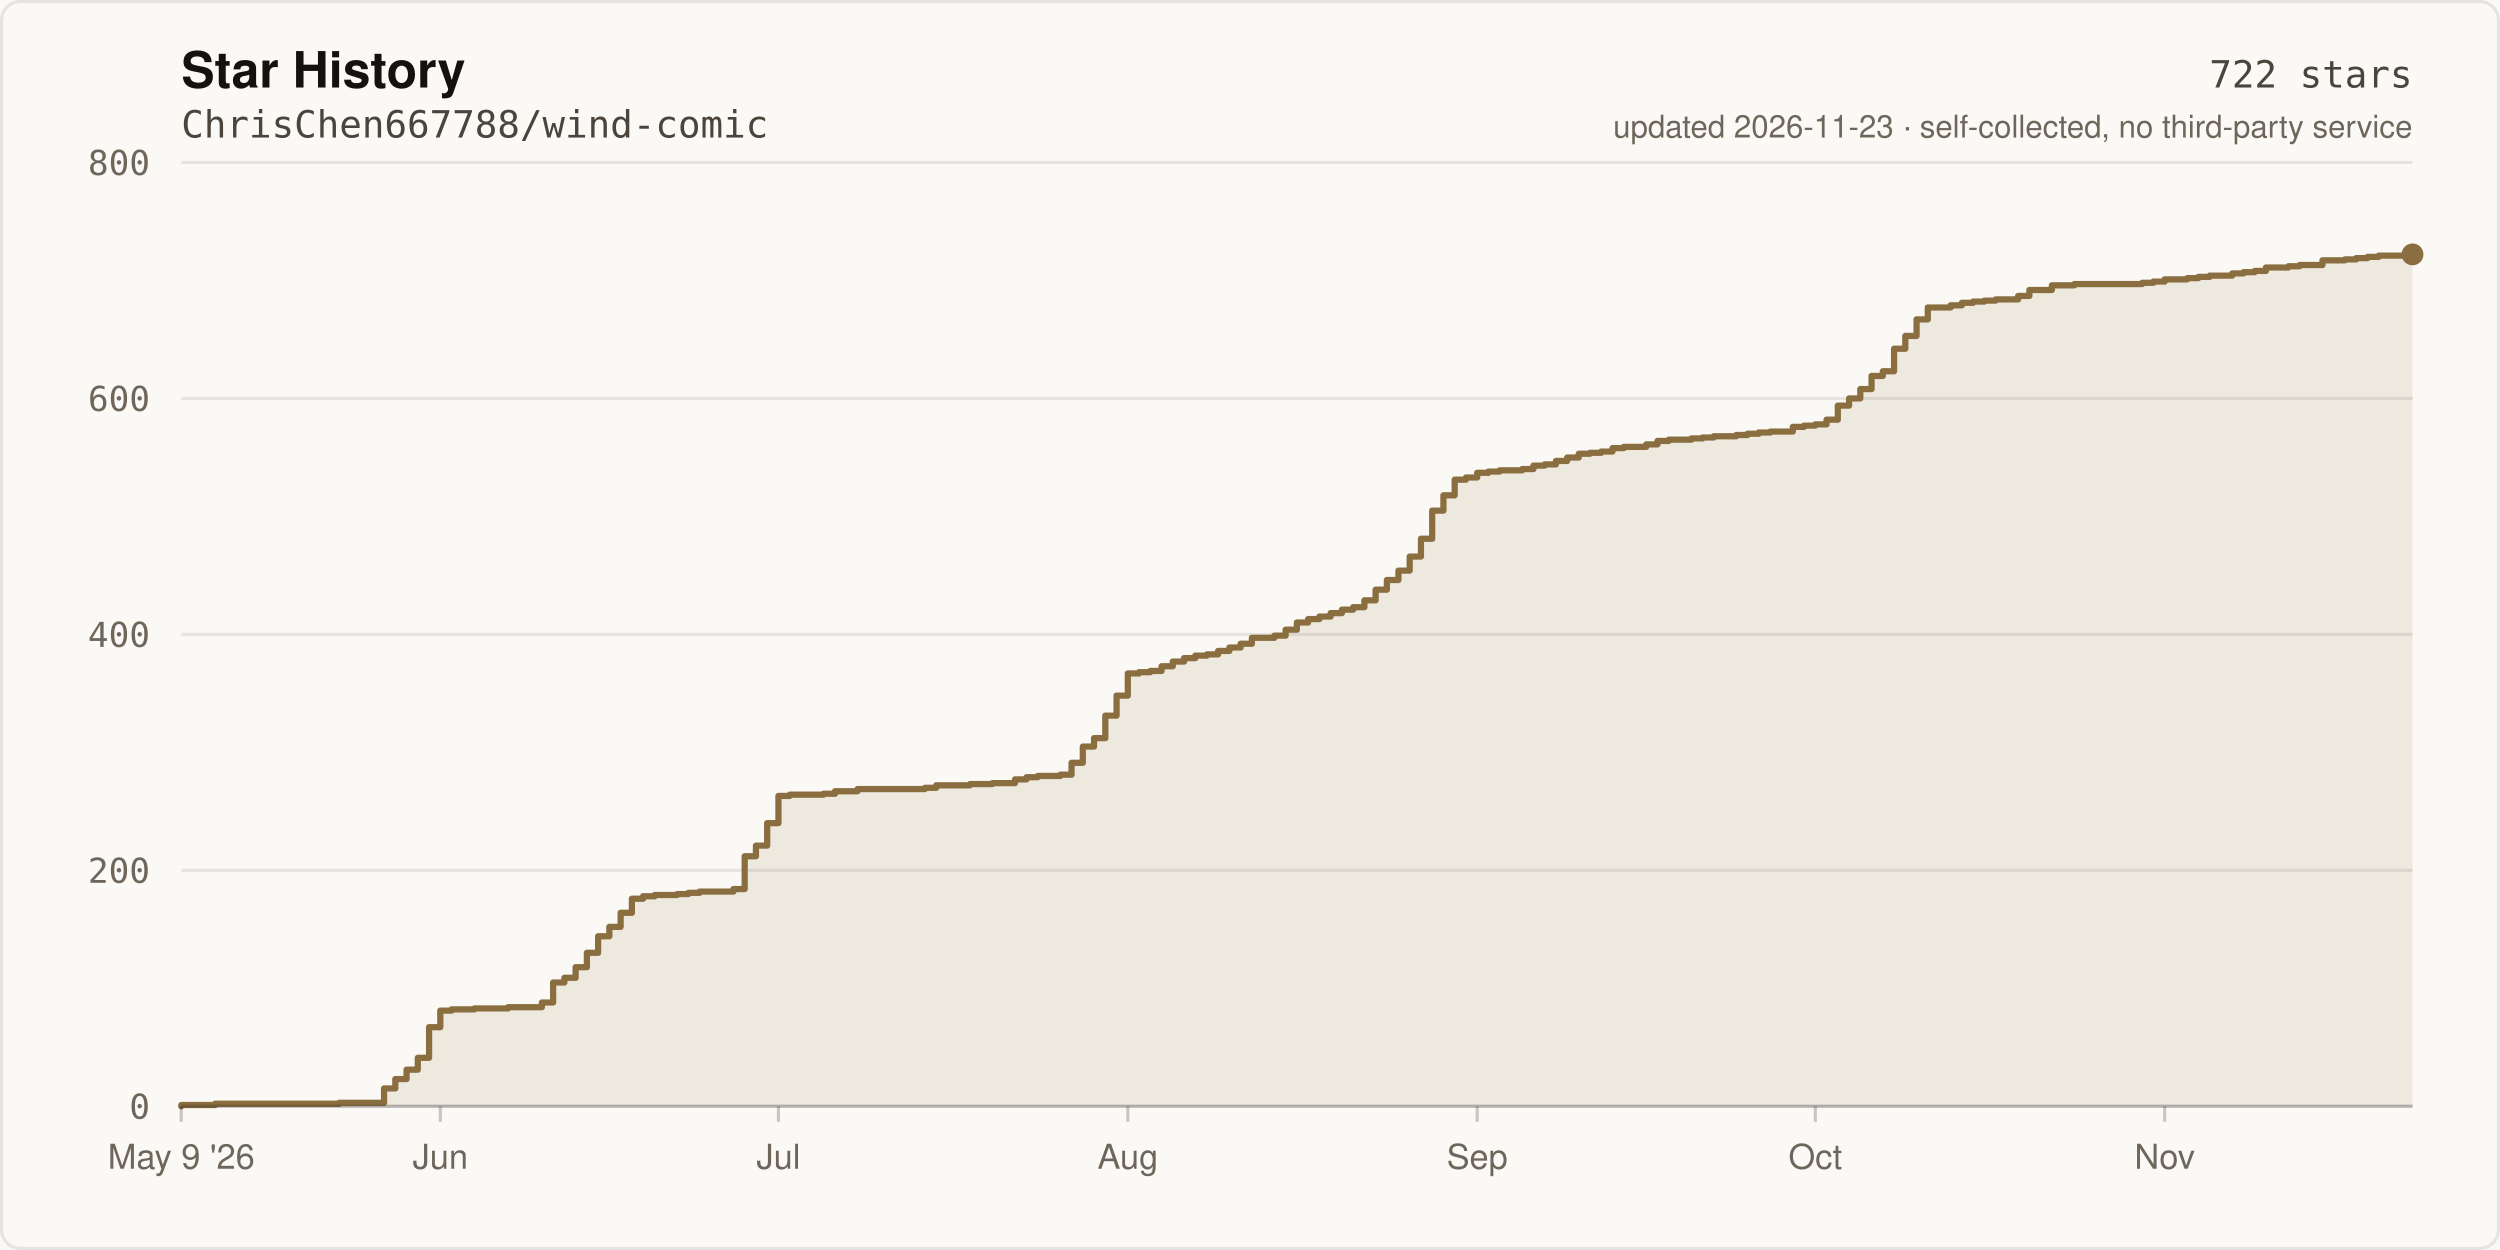
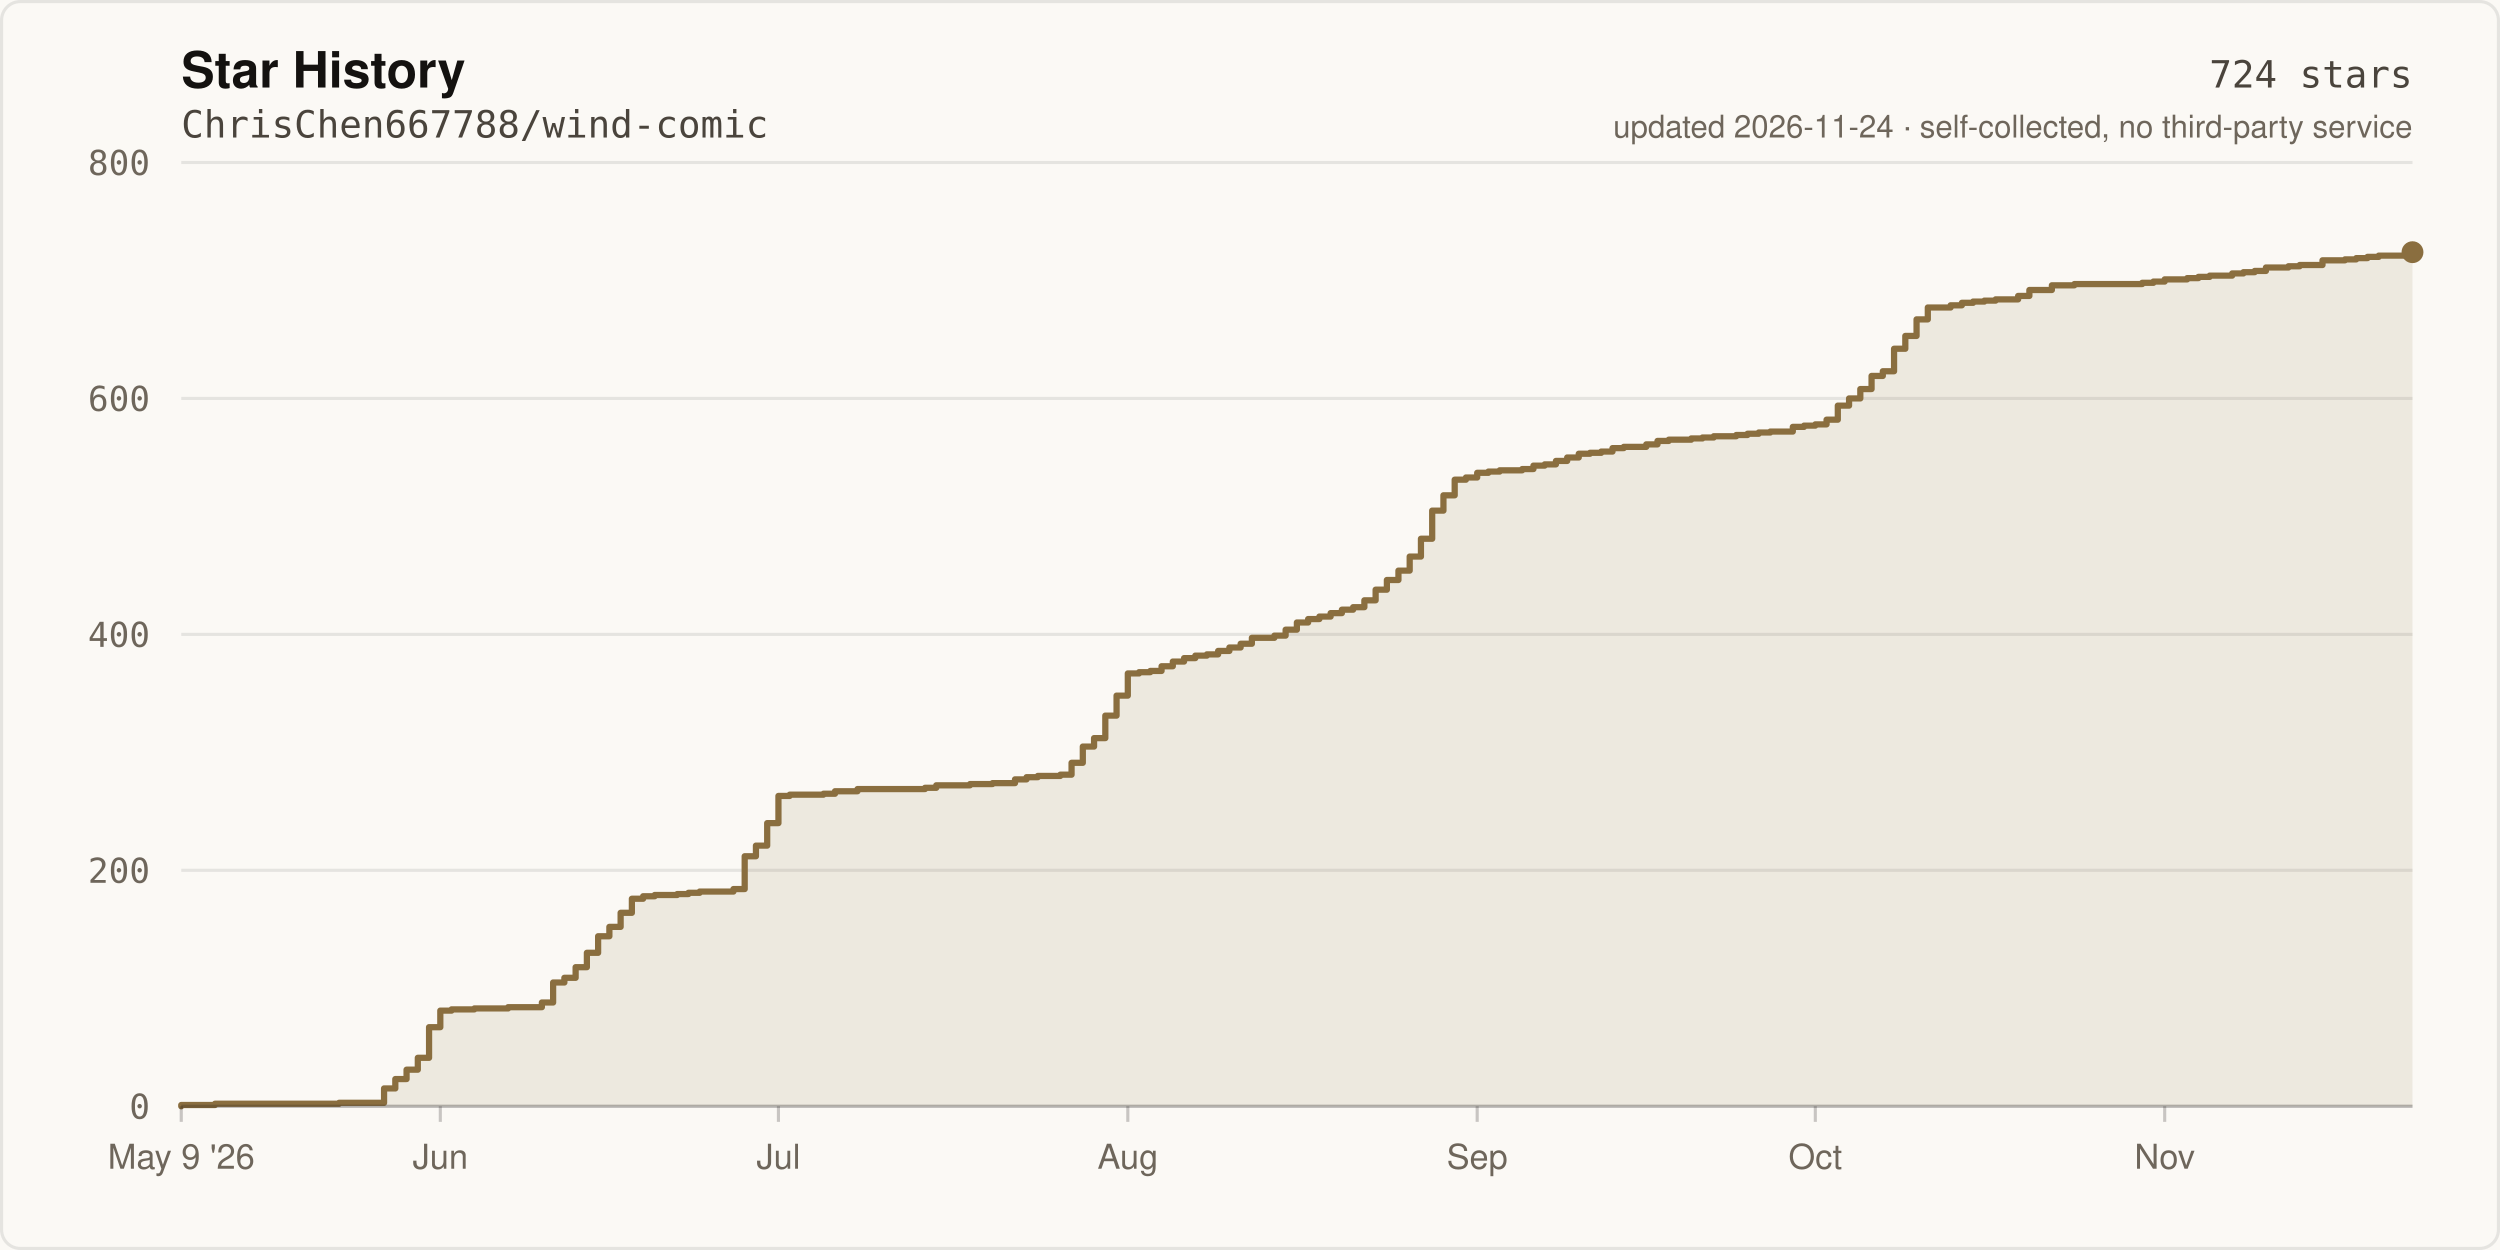
- <svg xmlns="http://www.w3.org/2000/svg" width="800" height="400" viewBox="0 0 800 400" role="img" aria-label="Star history of ChrisChen667788/wind-comic: 722 stars">
+ <svg xmlns="http://www.w3.org/2000/svg" width="800" height="400" viewBox="0 0 800 400" role="img" aria-label="Star history of ChrisChen667788/wind-comic: 724 stars">
  <rect width="800" height="400" fill="#FBF9F5" />
  <rect x="0.5" y="0.5" width="799" height="399" fill="none" stroke="rgba(20,18,16,0.09)" stroke-width="1" rx="6" />
  <text x="58" y="28" fill="#141210" font-size="16" font-weight="600" font-family="ui-sans-serif,-apple-system,Segoe UI,Helvetica,Arial,sans-serif">Star History</text>
  <text x="58" y="44" fill="#4A443C" font-size="12" font-family="ui-monospace,SFMono-Regular,Menlo,monospace">ChrisChen667788/wind-comic</text>
  <line x1="58" y1="354.0" x2="772.0" y2="354.0" stroke="rgba(20,18,16,0.09)" stroke-width="1" />
  <text x="48" y="358.0" fill="#6E665B" font-size="11" text-anchor="end" font-family="ui-monospace,SFMono-Regular,Menlo,monospace">0</text>
  <line x1="58" y1="278.5" x2="772.0" y2="278.5" stroke="rgba(20,18,16,0.09)" stroke-width="1" />
  <text x="48" y="282.5" fill="#6E665B" font-size="11" text-anchor="end" font-family="ui-monospace,SFMono-Regular,Menlo,monospace">200</text>
  <line x1="58" y1="203.0" x2="772.0" y2="203.0" stroke="rgba(20,18,16,0.09)" stroke-width="1" />
  <text x="48" y="207.0" fill="#6E665B" font-size="11" text-anchor="end" font-family="ui-monospace,SFMono-Regular,Menlo,monospace">400</text>
  <line x1="58" y1="127.5" x2="772.0" y2="127.5" stroke="rgba(20,18,16,0.09)" stroke-width="1" />
  <text x="48" y="131.5" fill="#6E665B" font-size="11" text-anchor="end" font-family="ui-monospace,SFMono-Regular,Menlo,monospace">600</text>
  <line x1="58" y1="52.0" x2="772.0" y2="52.0" stroke="rgba(20,18,16,0.09)" stroke-width="1" />
  <text x="48" y="56.0" fill="#6E665B" font-size="11" text-anchor="end" font-family="ui-monospace,SFMono-Regular,Menlo,monospace">800</text>
-   <path d="M 58.0 354.0 L 58.0 353.6 L 68.8 353.6 L 68.8 353.2 L 108.5 353.2 L 108.5 352.9 L 122.9 352.9 L 122.9 348.3 L 126.5 348.3 L 126.5 345.3 L 130.1 345.3 L 130.1 342.3 L 133.7 342.3 L 133.7 338.5 L 137.3 338.5 L 137.3 328.7 L 140.9 328.7 L 140.9 323.4 L 144.5 323.4 L 144.5 323.0 L 151.8 323.0 L 151.8 322.7 L 162.6 322.7 L 162.6 322.3 L 173.4 322.3 L 173.4 320.8 L 177.0 320.8 L 177.0 314.4 L 180.6 314.4 L 180.6 312.9 L 184.2 312.9 L 184.2 309.5 L 187.8 309.5 L 187.8 304.9 L 191.4 304.9 L 191.4 299.6 L 195.0 299.6 L 195.0 296.6 L 198.6 296.6 L 198.6 292.1 L 202.2 292.1 L 202.2 287.6 L 205.8 287.6 L 205.8 286.8 L 209.5 286.8 L 209.5 286.4 L 216.7 286.4 L 216.7 286.1 L 220.3 286.1 L 220.3 285.7 L 223.9 285.7 L 223.9 285.3 L 234.7 285.3 L 234.7 284.5 L 238.3 284.5 L 238.3 274.0 L 241.9 274.0 L 241.9 270.6 L 245.5 270.6 L 245.5 263.4 L 249.1 263.4 L 249.1 254.7 L 252.7 254.7 L 252.7 254.3 L 263.5 254.3 L 263.5 254.0 L 267.2 254.0 L 267.2 253.2 L 274.4 253.2 L 274.4 252.5 L 296.0 252.5 L 296.0 252.1 L 299.6 252.1 L 299.6 251.3 L 310.4 251.3 L 310.4 250.9 L 317.6 250.9 L 317.6 250.6 L 324.8 250.6 L 324.8 249.4 L 328.5 249.4 L 328.5 248.7 L 332.1 248.7 L 332.1 248.3 L 339.3 248.3 L 339.3 247.9 L 342.9 247.9 L 342.9 244.1 L 346.5 244.1 L 346.5 238.9 L 350.1 238.9 L 350.1 236.2 L 353.7 236.2 L 353.7 229.0 L 357.3 229.0 L 357.3 222.6 L 360.9 222.6 L 360.9 215.5 L 364.5 215.5 L 364.5 215.1 L 368.1 215.1 L 368.1 214.7 L 371.7 214.7 L 371.7 213.2 L 375.3 213.2 L 375.3 211.7 L 378.9 211.7 L 378.9 210.6 L 382.5 210.6 L 382.5 209.8 L 386.2 209.8 L 386.2 209.4 L 389.8 209.4 L 389.8 208.3 L 393.4 208.3 L 393.4 207.2 L 397.0 207.2 L 397.0 206.0 L 400.6 206.0 L 400.6 204.1 L 407.8 204.1 L 407.8 203.4 L 411.4 203.4 L 411.4 201.5 L 415.0 201.5 L 415.0 199.2 L 418.6 199.2 L 418.6 198.1 L 422.2 198.1 L 422.2 197.3 L 425.8 197.3 L 425.8 196.2 L 429.4 196.2 L 429.4 195.1 L 433.0 195.1 L 433.0 194.3 L 436.6 194.3 L 436.6 192.1 L 440.2 192.1 L 440.2 188.7 L 443.8 188.7 L 443.8 185.6 L 447.5 185.6 L 447.5 182.6 L 451.1 182.6 L 451.1 178.1 L 454.7 178.1 L 454.7 172.4 L 458.3 172.4 L 458.3 163.4 L 461.9 163.4 L 461.9 158.5 L 465.5 158.5 L 465.5 153.5 L 469.1 153.5 L 469.1 152.8 L 472.7 152.8 L 472.7 151.3 L 476.3 151.3 L 476.3 150.9 L 479.9 150.9 L 479.9 150.5 L 487.1 150.5 L 487.1 150.1 L 490.7 150.1 L 490.7 149.0 L 494.3 149.0 L 494.3 148.6 L 497.9 148.6 L 497.9 147.5 L 501.5 147.5 L 501.5 146.4 L 505.2 146.4 L 505.2 145.2 L 508.8 145.2 L 508.8 144.9 L 512.4 144.9 L 512.4 144.5 L 516.0 144.5 L 516.0 143.4 L 519.6 143.4 L 519.6 143.0 L 526.8 143.0 L 526.8 142.2 L 530.4 142.2 L 530.4 141.1 L 534.0 141.1 L 534.0 140.7 L 541.2 140.7 L 541.2 140.3 L 544.8 140.3 L 544.8 140.0 L 548.4 140.0 L 548.4 139.6 L 555.6 139.6 L 555.6 139.2 L 559.2 139.2 L 559.2 138.8 L 562.8 138.8 L 562.8 138.4 L 566.5 138.4 L 566.5 138.1 L 573.7 138.1 L 573.7 136.6 L 577.3 136.6 L 577.3 136.2 L 580.9 136.2 L 580.9 135.8 L 584.5 135.8 L 584.5 134.3 L 588.1 134.3 L 588.1 129.8 L 591.7 129.8 L 591.7 127.5 L 595.3 127.5 L 595.3 124.5 L 598.9 124.5 L 598.9 120.3 L 602.5 120.3 L 602.5 118.8 L 606.1 118.8 L 606.1 111.6 L 609.7 111.6 L 609.7 107.5 L 613.3 107.5 L 613.3 102.2 L 616.9 102.2 L 616.9 98.4 L 624.2 98.4 L 624.2 97.7 L 627.8 97.7 L 627.8 96.9 L 631.4 96.9 L 631.4 96.5 L 635.0 96.5 L 635.0 96.2 L 638.6 96.2 L 638.6 95.8 L 645.8 95.8 L 645.8 94.7 L 649.4 94.7 L 649.4 92.8 L 656.6 92.8 L 656.6 91.3 L 663.8 91.3 L 663.8 90.9 L 685.5 90.9 L 685.5 90.5 L 689.1 90.5 L 689.1 90.1 L 692.7 90.1 L 692.7 89.4 L 699.9 89.4 L 699.9 89.0 L 703.5 89.0 L 703.5 88.6 L 707.1 88.6 L 707.1 88.2 L 714.3 88.2 L 714.3 87.5 L 717.9 87.5 L 717.9 87.1 L 721.5 87.1 L 721.5 86.7 L 725.1 86.7 L 725.1 85.6 L 732.3 85.6 L 732.3 85.2 L 735.9 85.2 L 735.9 84.8 L 743.2 84.8 L 743.2 83.3 L 750.4 83.3 L 750.4 83.0 L 754.0 83.0 L 754.0 82.6 L 757.6 82.6 L 757.6 82.2 L 761.2 82.2 L 761.2 81.8 L 772.0 81.8 L 772.0 81.4 L 772.0 354.0 Z" fill="rgba(138,110,63,0.12)" />
-   <path d="M 58.0 354.0 L 58.0 353.6 L 68.8 353.6 L 68.8 353.2 L 108.5 353.2 L 108.5 352.9 L 122.9 352.9 L 122.9 348.3 L 126.5 348.3 L 126.5 345.3 L 130.1 345.3 L 130.1 342.3 L 133.7 342.3 L 133.7 338.5 L 137.3 338.5 L 137.3 328.7 L 140.9 328.7 L 140.9 323.4 L 144.5 323.4 L 144.5 323.0 L 151.8 323.0 L 151.8 322.7 L 162.6 322.7 L 162.6 322.3 L 173.4 322.3 L 173.4 320.8 L 177.0 320.8 L 177.0 314.4 L 180.6 314.4 L 180.6 312.9 L 184.2 312.9 L 184.2 309.5 L 187.8 309.5 L 187.8 304.9 L 191.4 304.9 L 191.4 299.6 L 195.0 299.6 L 195.0 296.6 L 198.6 296.6 L 198.6 292.1 L 202.2 292.1 L 202.2 287.6 L 205.8 287.6 L 205.8 286.8 L 209.5 286.8 L 209.5 286.4 L 216.7 286.4 L 216.7 286.1 L 220.3 286.1 L 220.3 285.7 L 223.9 285.7 L 223.9 285.3 L 234.7 285.3 L 234.7 284.5 L 238.3 284.5 L 238.3 274.0 L 241.9 274.0 L 241.9 270.6 L 245.5 270.6 L 245.5 263.4 L 249.1 263.4 L 249.1 254.7 L 252.7 254.7 L 252.7 254.3 L 263.5 254.3 L 263.5 254.0 L 267.2 254.0 L 267.2 253.2 L 274.4 253.2 L 274.4 252.5 L 296.0 252.5 L 296.0 252.1 L 299.6 252.1 L 299.6 251.3 L 310.4 251.3 L 310.4 250.9 L 317.6 250.9 L 317.6 250.6 L 324.8 250.6 L 324.8 249.4 L 328.5 249.4 L 328.5 248.7 L 332.1 248.7 L 332.1 248.3 L 339.3 248.3 L 339.3 247.9 L 342.9 247.9 L 342.9 244.1 L 346.5 244.1 L 346.5 238.9 L 350.1 238.9 L 350.1 236.2 L 353.7 236.2 L 353.7 229.0 L 357.3 229.0 L 357.3 222.6 L 360.9 222.6 L 360.9 215.5 L 364.5 215.5 L 364.5 215.1 L 368.1 215.1 L 368.1 214.7 L 371.7 214.7 L 371.7 213.2 L 375.3 213.2 L 375.3 211.7 L 378.9 211.7 L 378.9 210.6 L 382.5 210.6 L 382.5 209.8 L 386.2 209.8 L 386.2 209.4 L 389.8 209.4 L 389.8 208.3 L 393.4 208.3 L 393.4 207.2 L 397.0 207.2 L 397.0 206.0 L 400.6 206.0 L 400.6 204.1 L 407.8 204.1 L 407.8 203.4 L 411.4 203.4 L 411.4 201.5 L 415.0 201.5 L 415.0 199.2 L 418.6 199.2 L 418.6 198.1 L 422.2 198.1 L 422.2 197.3 L 425.8 197.3 L 425.8 196.2 L 429.4 196.2 L 429.4 195.1 L 433.0 195.1 L 433.0 194.3 L 436.6 194.3 L 436.6 192.1 L 440.2 192.1 L 440.2 188.7 L 443.8 188.7 L 443.8 185.6 L 447.5 185.6 L 447.5 182.6 L 451.1 182.6 L 451.1 178.1 L 454.7 178.1 L 454.7 172.4 L 458.3 172.4 L 458.3 163.4 L 461.9 163.4 L 461.9 158.5 L 465.5 158.5 L 465.5 153.5 L 469.1 153.5 L 469.1 152.8 L 472.7 152.8 L 472.7 151.3 L 476.3 151.3 L 476.3 150.9 L 479.9 150.9 L 479.9 150.5 L 487.1 150.5 L 487.1 150.1 L 490.7 150.1 L 490.7 149.0 L 494.3 149.0 L 494.3 148.6 L 497.9 148.6 L 497.9 147.5 L 501.5 147.5 L 501.5 146.4 L 505.2 146.4 L 505.2 145.2 L 508.8 145.2 L 508.8 144.9 L 512.4 144.9 L 512.4 144.5 L 516.0 144.5 L 516.0 143.4 L 519.6 143.4 L 519.6 143.0 L 526.8 143.0 L 526.8 142.2 L 530.4 142.2 L 530.4 141.1 L 534.0 141.1 L 534.0 140.7 L 541.2 140.7 L 541.2 140.3 L 544.8 140.3 L 544.8 140.0 L 548.4 140.0 L 548.4 139.6 L 555.6 139.6 L 555.6 139.2 L 559.2 139.2 L 559.2 138.8 L 562.8 138.8 L 562.8 138.4 L 566.5 138.4 L 566.5 138.1 L 573.7 138.1 L 573.7 136.6 L 577.3 136.6 L 577.3 136.2 L 580.9 136.2 L 580.9 135.8 L 584.5 135.8 L 584.5 134.3 L 588.1 134.3 L 588.1 129.8 L 591.7 129.8 L 591.7 127.5 L 595.3 127.5 L 595.3 124.5 L 598.9 124.5 L 598.9 120.3 L 602.5 120.3 L 602.5 118.8 L 606.1 118.8 L 606.1 111.6 L 609.7 111.6 L 609.7 107.5 L 613.3 107.5 L 613.3 102.2 L 616.9 102.2 L 616.9 98.4 L 624.2 98.4 L 624.2 97.7 L 627.8 97.7 L 627.8 96.9 L 631.4 96.9 L 631.4 96.5 L 635.0 96.5 L 635.0 96.2 L 638.6 96.2 L 638.6 95.8 L 645.8 95.8 L 645.8 94.7 L 649.4 94.7 L 649.4 92.8 L 656.6 92.8 L 656.6 91.3 L 663.8 91.3 L 663.8 90.9 L 685.5 90.9 L 685.5 90.5 L 689.1 90.5 L 689.1 90.1 L 692.7 90.1 L 692.7 89.4 L 699.9 89.4 L 699.9 89.0 L 703.5 89.0 L 703.5 88.6 L 707.1 88.6 L 707.1 88.2 L 714.3 88.2 L 714.3 87.5 L 717.9 87.5 L 717.9 87.1 L 721.5 87.1 L 721.5 86.7 L 725.1 86.7 L 725.1 85.6 L 732.3 85.6 L 732.3 85.2 L 735.9 85.2 L 735.9 84.8 L 743.2 84.8 L 743.2 83.3 L 750.4 83.3 L 750.4 83.0 L 754.0 83.0 L 754.0 82.6 L 757.6 82.6 L 757.6 82.2 L 761.2 82.2 L 761.2 81.8 L 772.0 81.8 L 772.0 81.4" fill="none" stroke="#8A6E3F" stroke-width="2" stroke-linejoin="round" stroke-linecap="round" />
-   <circle cx="772.0" cy="81.4" r="3.5" fill="#8A6E3F" />
+   <path d="M 58.0 354.0 L 58.0 353.6 L 68.8 353.6 L 68.8 353.2 L 108.5 353.2 L 108.5 352.9 L 122.9 352.9 L 122.9 348.3 L 126.5 348.3 L 126.5 345.3 L 130.1 345.3 L 130.1 342.3 L 133.7 342.3 L 133.7 338.5 L 137.3 338.5 L 137.3 328.7 L 140.9 328.7 L 140.9 323.4 L 144.5 323.4 L 144.5 323.0 L 151.8 323.0 L 151.8 322.7 L 162.6 322.7 L 162.6 322.3 L 173.4 322.3 L 173.4 320.8 L 177.0 320.8 L 177.0 314.4 L 180.6 314.4 L 180.6 312.9 L 184.2 312.9 L 184.2 309.5 L 187.8 309.5 L 187.8 304.9 L 191.4 304.9 L 191.4 299.6 L 195.0 299.6 L 195.0 296.6 L 198.6 296.6 L 198.6 292.1 L 202.2 292.1 L 202.2 287.6 L 205.8 287.6 L 205.8 286.8 L 209.5 286.8 L 209.5 286.4 L 216.7 286.4 L 216.7 286.1 L 220.3 286.1 L 220.3 285.7 L 223.9 285.7 L 223.9 285.3 L 234.7 285.3 L 234.7 284.5 L 238.3 284.5 L 238.3 274.0 L 241.9 274.0 L 241.9 270.6 L 245.5 270.6 L 245.5 263.4 L 249.1 263.4 L 249.1 254.7 L 252.7 254.7 L 252.7 254.3 L 263.5 254.3 L 263.5 254.0 L 267.2 254.0 L 267.2 253.2 L 274.4 253.2 L 274.4 252.5 L 296.0 252.5 L 296.0 252.1 L 299.6 252.1 L 299.6 251.3 L 310.4 251.3 L 310.4 250.9 L 317.6 250.9 L 317.6 250.6 L 324.8 250.6 L 324.8 249.4 L 328.5 249.4 L 328.5 248.7 L 332.1 248.7 L 332.1 248.3 L 339.3 248.3 L 339.3 247.9 L 342.9 247.9 L 342.9 244.1 L 346.5 244.1 L 346.5 238.9 L 350.1 238.9 L 350.1 236.2 L 353.7 236.2 L 353.7 229.0 L 357.3 229.0 L 357.3 222.6 L 360.9 222.6 L 360.9 215.5 L 364.5 215.5 L 364.5 215.1 L 368.1 215.1 L 368.1 214.7 L 371.7 214.7 L 371.7 213.2 L 375.3 213.2 L 375.3 211.7 L 378.9 211.7 L 378.9 210.6 L 382.5 210.6 L 382.5 209.8 L 386.2 209.8 L 386.2 209.4 L 389.8 209.4 L 389.8 208.3 L 393.4 208.3 L 393.4 207.2 L 397.0 207.2 L 397.0 206.0 L 400.6 206.0 L 400.6 204.1 L 407.8 204.1 L 407.8 203.4 L 411.4 203.4 L 411.4 201.5 L 415.0 201.5 L 415.0 199.2 L 418.6 199.2 L 418.6 198.1 L 422.2 198.1 L 422.2 197.3 L 425.8 197.3 L 425.8 196.2 L 429.4 196.2 L 429.4 195.1 L 433.0 195.1 L 433.0 194.3 L 436.6 194.3 L 436.6 192.1 L 440.2 192.1 L 440.2 188.7 L 443.8 188.7 L 443.8 185.6 L 447.5 185.6 L 447.5 182.6 L 451.1 182.6 L 451.1 178.1 L 454.7 178.1 L 454.7 172.4 L 458.3 172.4 L 458.3 163.4 L 461.9 163.4 L 461.9 158.5 L 465.5 158.5 L 465.5 153.5 L 469.1 153.5 L 469.1 152.8 L 472.7 152.8 L 472.7 151.3 L 476.3 151.3 L 476.3 150.9 L 479.9 150.9 L 479.9 150.5 L 487.1 150.5 L 487.1 150.1 L 490.7 150.1 L 490.7 149.0 L 494.3 149.0 L 494.3 148.6 L 497.9 148.6 L 497.9 147.5 L 501.5 147.5 L 501.5 146.4 L 505.2 146.4 L 505.2 145.2 L 508.8 145.2 L 508.8 144.9 L 512.4 144.9 L 512.4 144.5 L 516.0 144.5 L 516.0 143.4 L 519.6 143.4 L 519.6 143.0 L 526.8 143.0 L 526.8 142.2 L 530.4 142.2 L 530.4 141.1 L 534.0 141.1 L 534.0 140.7 L 541.2 140.7 L 541.2 140.3 L 544.8 140.3 L 544.8 140.0 L 548.4 140.0 L 548.4 139.6 L 555.6 139.6 L 555.6 139.2 L 559.2 139.2 L 559.2 138.8 L 562.8 138.8 L 562.8 138.4 L 566.5 138.4 L 566.5 138.1 L 573.7 138.1 L 573.7 136.6 L 577.3 136.6 L 577.3 136.2 L 580.9 136.2 L 580.9 135.8 L 584.5 135.8 L 584.5 134.3 L 588.1 134.3 L 588.1 129.8 L 591.7 129.8 L 591.7 127.5 L 595.3 127.5 L 595.3 124.5 L 598.9 124.5 L 598.9 120.3 L 602.5 120.3 L 602.5 118.8 L 606.1 118.8 L 606.1 111.6 L 609.7 111.6 L 609.7 107.5 L 613.3 107.5 L 613.3 102.2 L 616.9 102.2 L 616.9 98.4 L 624.2 98.4 L 624.2 97.7 L 627.8 97.7 L 627.8 96.9 L 631.4 96.9 L 631.4 96.5 L 635.0 96.5 L 635.0 96.2 L 638.6 96.2 L 638.6 95.8 L 645.8 95.8 L 645.8 94.7 L 649.4 94.7 L 649.4 92.8 L 656.6 92.8 L 656.6 91.3 L 663.8 91.3 L 663.8 90.9 L 685.5 90.9 L 685.5 90.5 L 689.1 90.5 L 689.1 90.1 L 692.7 90.1 L 692.7 89.4 L 699.9 89.4 L 699.9 89.0 L 703.5 89.0 L 703.5 88.6 L 707.1 88.6 L 707.1 88.2 L 714.3 88.2 L 714.3 87.5 L 717.9 87.5 L 717.9 87.1 L 721.5 87.1 L 721.5 86.7 L 725.1 86.7 L 725.1 85.6 L 732.3 85.6 L 732.3 85.2 L 735.9 85.2 L 735.9 84.8 L 743.2 84.8 L 743.2 83.3 L 750.4 83.3 L 750.4 83.0 L 754.0 83.0 L 754.0 82.6 L 757.6 82.6 L 757.6 82.2 L 761.2 82.2 L 761.2 81.8 L 772.0 81.8 L 772.0 80.7 L 772.0 354.0 Z" fill="rgba(138,110,63,0.12)" />
+   <path d="M 58.0 354.0 L 58.0 353.6 L 68.8 353.6 L 68.8 353.2 L 108.5 353.2 L 108.5 352.9 L 122.9 352.9 L 122.9 348.3 L 126.5 348.3 L 126.5 345.3 L 130.1 345.3 L 130.1 342.3 L 133.7 342.3 L 133.7 338.5 L 137.3 338.5 L 137.3 328.7 L 140.9 328.7 L 140.9 323.4 L 144.5 323.4 L 144.5 323.0 L 151.8 323.0 L 151.8 322.7 L 162.6 322.7 L 162.6 322.3 L 173.4 322.3 L 173.4 320.8 L 177.0 320.8 L 177.0 314.4 L 180.6 314.4 L 180.6 312.9 L 184.2 312.9 L 184.2 309.5 L 187.8 309.5 L 187.8 304.9 L 191.4 304.9 L 191.4 299.6 L 195.0 299.6 L 195.0 296.6 L 198.6 296.6 L 198.6 292.1 L 202.2 292.1 L 202.2 287.6 L 205.8 287.6 L 205.8 286.8 L 209.5 286.8 L 209.5 286.4 L 216.7 286.4 L 216.7 286.1 L 220.3 286.1 L 220.3 285.7 L 223.9 285.7 L 223.9 285.3 L 234.7 285.3 L 234.7 284.5 L 238.3 284.5 L 238.3 274.0 L 241.9 274.0 L 241.9 270.6 L 245.5 270.6 L 245.5 263.4 L 249.1 263.4 L 249.1 254.7 L 252.7 254.7 L 252.7 254.3 L 263.5 254.3 L 263.5 254.0 L 267.2 254.0 L 267.2 253.2 L 274.4 253.2 L 274.4 252.5 L 296.0 252.5 L 296.0 252.1 L 299.6 252.1 L 299.6 251.3 L 310.4 251.3 L 310.4 250.9 L 317.6 250.9 L 317.6 250.6 L 324.8 250.6 L 324.8 249.4 L 328.5 249.4 L 328.5 248.7 L 332.1 248.7 L 332.1 248.3 L 339.3 248.3 L 339.3 247.9 L 342.9 247.9 L 342.9 244.1 L 346.5 244.1 L 346.5 238.9 L 350.1 238.9 L 350.1 236.2 L 353.7 236.2 L 353.7 229.0 L 357.3 229.0 L 357.3 222.6 L 360.9 222.6 L 360.9 215.5 L 364.5 215.5 L 364.5 215.1 L 368.1 215.1 L 368.1 214.7 L 371.7 214.7 L 371.7 213.2 L 375.3 213.2 L 375.3 211.7 L 378.9 211.7 L 378.9 210.6 L 382.5 210.6 L 382.5 209.8 L 386.2 209.8 L 386.2 209.4 L 389.8 209.4 L 389.8 208.3 L 393.4 208.3 L 393.4 207.2 L 397.0 207.2 L 397.0 206.0 L 400.6 206.0 L 400.6 204.1 L 407.8 204.1 L 407.8 203.4 L 411.4 203.4 L 411.4 201.5 L 415.0 201.5 L 415.0 199.2 L 418.6 199.2 L 418.6 198.1 L 422.2 198.1 L 422.2 197.3 L 425.8 197.3 L 425.8 196.2 L 429.4 196.2 L 429.4 195.1 L 433.0 195.1 L 433.0 194.3 L 436.6 194.3 L 436.6 192.1 L 440.2 192.1 L 440.2 188.7 L 443.8 188.7 L 443.8 185.6 L 447.5 185.6 L 447.5 182.6 L 451.1 182.6 L 451.1 178.1 L 454.7 178.1 L 454.7 172.4 L 458.3 172.4 L 458.3 163.4 L 461.9 163.4 L 461.9 158.5 L 465.5 158.5 L 465.5 153.5 L 469.1 153.5 L 469.1 152.8 L 472.7 152.8 L 472.7 151.3 L 476.3 151.3 L 476.3 150.9 L 479.9 150.9 L 479.9 150.5 L 487.1 150.5 L 487.1 150.1 L 490.7 150.1 L 490.7 149.0 L 494.3 149.0 L 494.3 148.6 L 497.9 148.6 L 497.9 147.5 L 501.5 147.5 L 501.5 146.4 L 505.2 146.4 L 505.2 145.2 L 508.8 145.2 L 508.8 144.9 L 512.4 144.9 L 512.4 144.5 L 516.0 144.5 L 516.0 143.4 L 519.6 143.4 L 519.6 143.0 L 526.8 143.0 L 526.8 142.2 L 530.4 142.2 L 530.4 141.1 L 534.0 141.1 L 534.0 140.7 L 541.2 140.7 L 541.2 140.3 L 544.8 140.3 L 544.8 140.0 L 548.4 140.0 L 548.4 139.6 L 555.6 139.6 L 555.6 139.2 L 559.2 139.2 L 559.2 138.8 L 562.8 138.8 L 562.8 138.4 L 566.5 138.4 L 566.5 138.1 L 573.7 138.1 L 573.7 136.6 L 577.3 136.6 L 577.3 136.2 L 580.9 136.2 L 580.9 135.8 L 584.5 135.8 L 584.5 134.3 L 588.1 134.3 L 588.1 129.8 L 591.7 129.8 L 591.7 127.5 L 595.3 127.5 L 595.3 124.5 L 598.9 124.5 L 598.9 120.3 L 602.5 120.3 L 602.5 118.8 L 606.1 118.8 L 606.1 111.6 L 609.7 111.6 L 609.7 107.5 L 613.3 107.5 L 613.3 102.2 L 616.9 102.2 L 616.9 98.4 L 624.2 98.4 L 624.2 97.7 L 627.8 97.7 L 627.8 96.9 L 631.4 96.9 L 631.4 96.5 L 635.0 96.5 L 635.0 96.2 L 638.6 96.2 L 638.6 95.8 L 645.8 95.8 L 645.8 94.7 L 649.4 94.7 L 649.4 92.8 L 656.6 92.8 L 656.6 91.3 L 663.8 91.3 L 663.8 90.9 L 685.5 90.9 L 685.5 90.5 L 689.1 90.5 L 689.1 90.1 L 692.7 90.1 L 692.7 89.4 L 699.9 89.4 L 699.9 89.0 L 703.5 89.0 L 703.5 88.6 L 707.1 88.6 L 707.1 88.2 L 714.3 88.2 L 714.3 87.5 L 717.9 87.5 L 717.9 87.1 L 721.5 87.1 L 721.5 86.7 L 725.1 86.7 L 725.1 85.6 L 732.3 85.6 L 732.3 85.2 L 735.9 85.2 L 735.9 84.8 L 743.2 84.8 L 743.2 83.3 L 750.4 83.3 L 750.4 83.0 L 754.0 83.0 L 754.0 82.6 L 757.6 82.6 L 757.6 82.2 L 761.2 82.2 L 761.2 81.8 L 772.0 81.8 L 772.0 80.7" fill="none" stroke="#8A6E3F" stroke-width="2" stroke-linejoin="round" stroke-linecap="round" />
+   <circle cx="772.0" cy="80.7" r="3.5" fill="#8A6E3F" />
  <line x1="58" y1="354" x2="772" y2="354" stroke="rgba(20,18,16,0.22)" stroke-width="1" />
  <line x1="58.0" y1="354" x2="58.0" y2="359" stroke="rgba(20,18,16,0.22)" stroke-width="1" />
  <text x="58.0" y="374" fill="#6E665B" font-size="11" text-anchor="middle" font-family="ui-sans-serif,-apple-system,Segoe UI,Helvetica,Arial,sans-serif">May 9 '26</text>
  <line x1="140.9" y1="354" x2="140.9" y2="359" stroke="rgba(20,18,16,0.22)" stroke-width="1" />
  <text x="140.9" y="374" fill="#6E665B" font-size="11" text-anchor="middle" font-family="ui-sans-serif,-apple-system,Segoe UI,Helvetica,Arial,sans-serif">Jun</text>
  <line x1="249.1" y1="354" x2="249.1" y2="359" stroke="rgba(20,18,16,0.22)" stroke-width="1" />
  <text x="249.1" y="374" fill="#6E665B" font-size="11" text-anchor="middle" font-family="ui-sans-serif,-apple-system,Segoe UI,Helvetica,Arial,sans-serif">Jul</text>
  <line x1="360.9" y1="354" x2="360.9" y2="359" stroke="rgba(20,18,16,0.22)" stroke-width="1" />
  <text x="360.9" y="374" fill="#6E665B" font-size="11" text-anchor="middle" font-family="ui-sans-serif,-apple-system,Segoe UI,Helvetica,Arial,sans-serif">Aug</text>
  <line x1="472.7" y1="354" x2="472.7" y2="359" stroke="rgba(20,18,16,0.22)" stroke-width="1" />
  <text x="472.7" y="374" fill="#6E665B" font-size="11" text-anchor="middle" font-family="ui-sans-serif,-apple-system,Segoe UI,Helvetica,Arial,sans-serif">Sep</text>
  <line x1="580.9" y1="354" x2="580.9" y2="359" stroke="rgba(20,18,16,0.22)" stroke-width="1" />
  <text x="580.9" y="374" fill="#6E665B" font-size="11" text-anchor="middle" font-family="ui-sans-serif,-apple-system,Segoe UI,Helvetica,Arial,sans-serif">Oct</text>
  <line x1="692.7" y1="354" x2="692.7" y2="359" stroke="rgba(20,18,16,0.22)" stroke-width="1" />
  <text x="692.7" y="374" fill="#6E665B" font-size="11" text-anchor="middle" font-family="ui-sans-serif,-apple-system,Segoe UI,Helvetica,Arial,sans-serif">Nov</text>
-   <text x="772" y="28" fill="#4A443C" font-size="12" text-anchor="end" font-family="ui-monospace,SFMono-Regular,Menlo,monospace">722 stars</text>
-   <text x="772" y="44" fill="#6E665B" font-size="10" text-anchor="end" font-family="ui-sans-serif,-apple-system,Segoe UI,Helvetica,Arial,sans-serif">updated 2026-11-23 · self-collected, no third-party service</text>
+   <text x="772" y="28" fill="#4A443C" font-size="12" text-anchor="end" font-family="ui-monospace,SFMono-Regular,Menlo,monospace">724 stars</text>
+   <text x="772" y="44" fill="#6E665B" font-size="10" text-anchor="end" font-family="ui-sans-serif,-apple-system,Segoe UI,Helvetica,Arial,sans-serif">updated 2026-11-24 · self-collected, no third-party service</text>
</svg>
